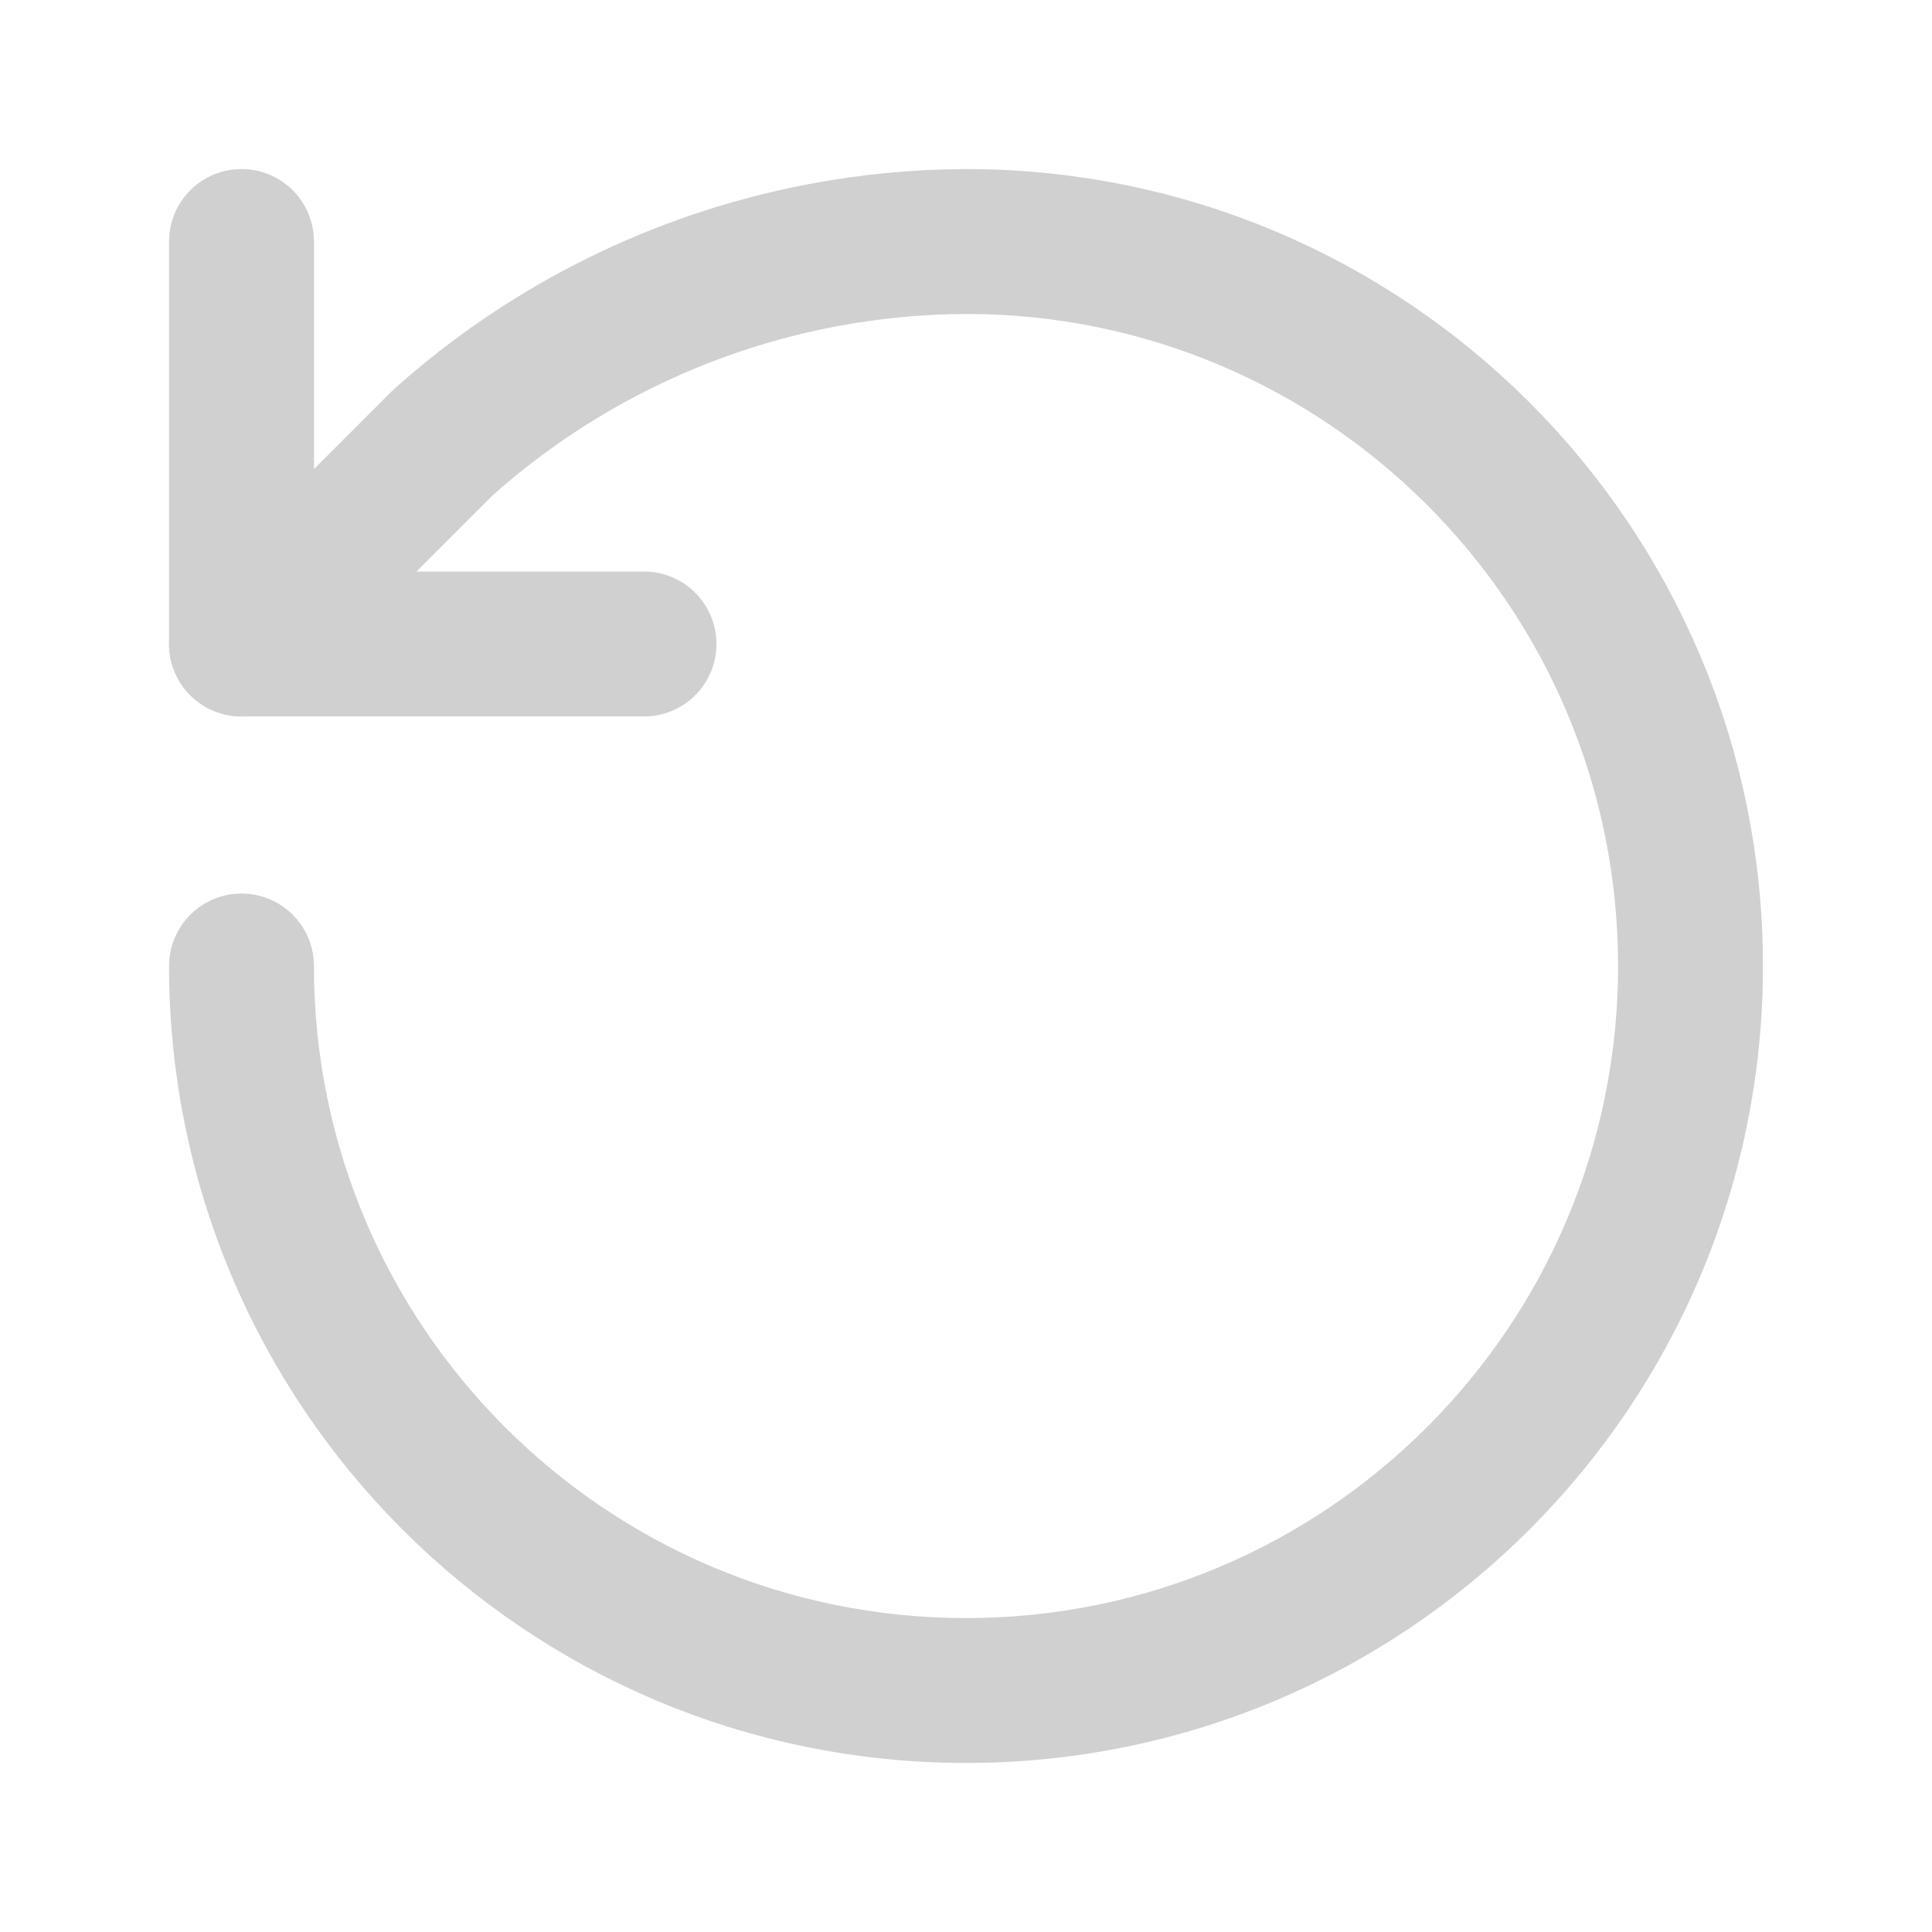
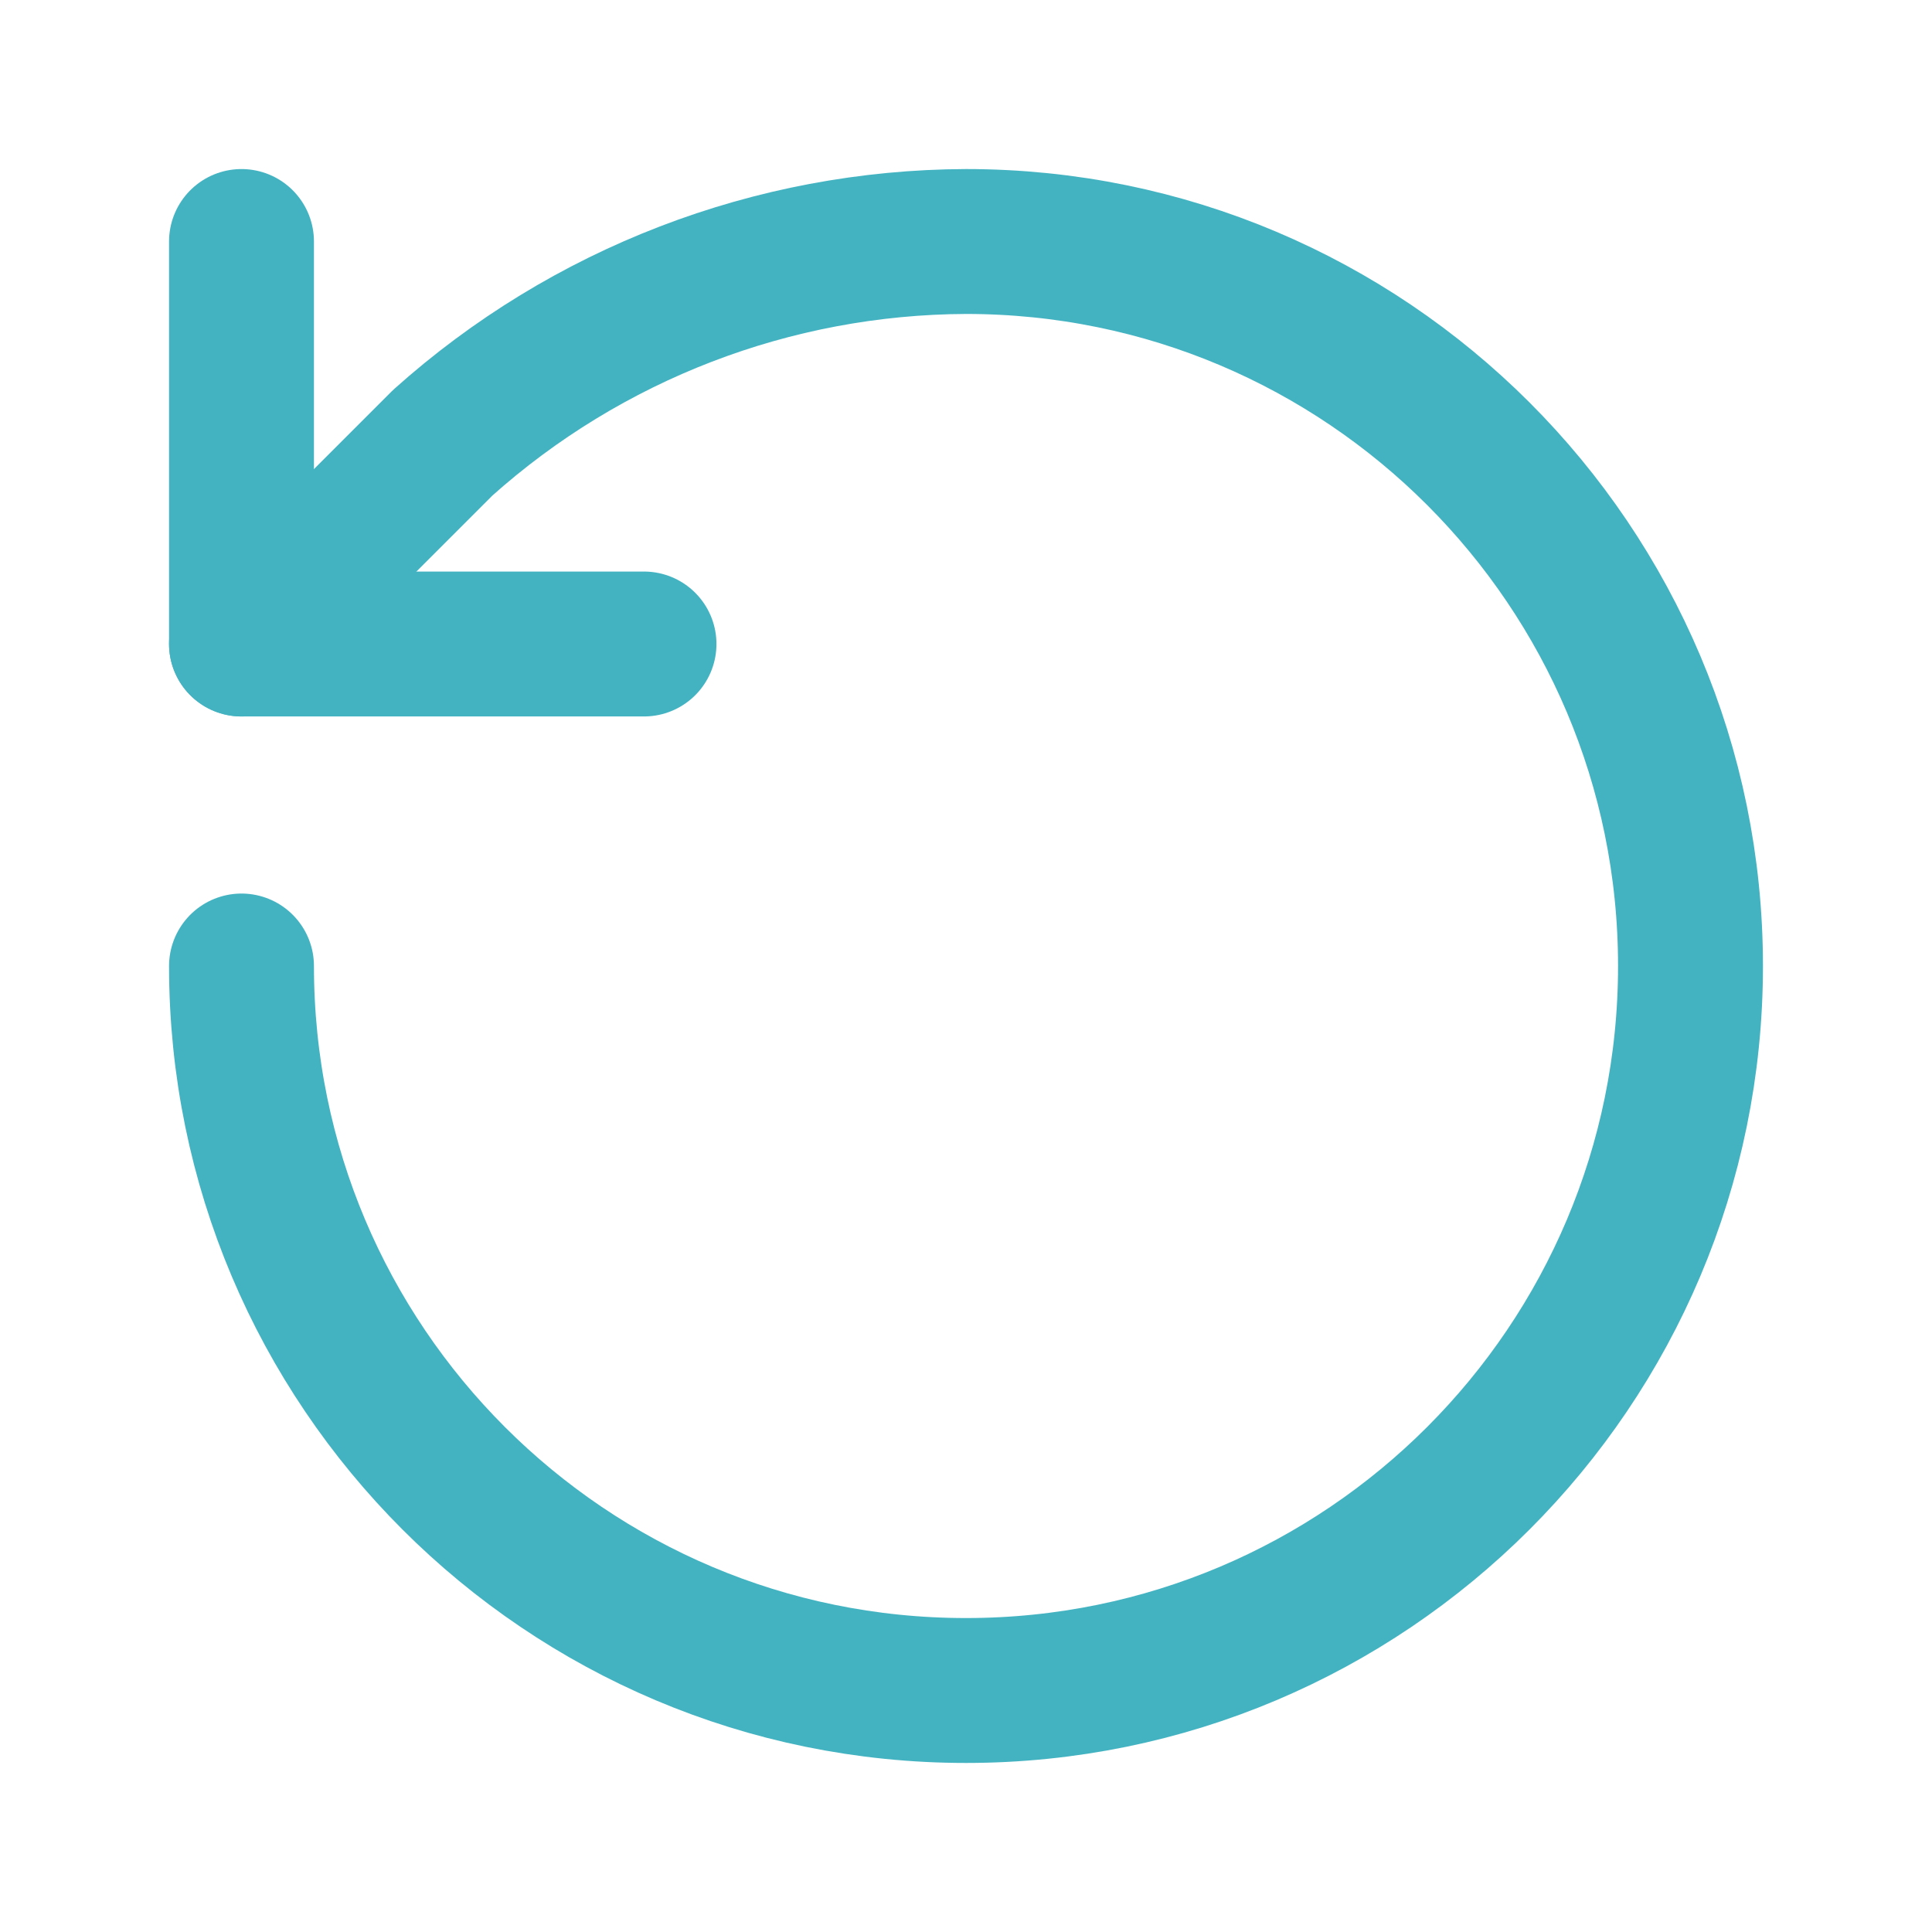
- <svg xmlns="http://www.w3.org/2000/svg" viewBox="0 0 24 24" fill="none" stroke="#D0D0D0" stroke-width="1.8" stroke-linecap="round" stroke-linejoin="round">
+ <svg xmlns="http://www.w3.org/2000/svg" viewBox="0 0 24 24" fill="none" stroke="#43B3C2" stroke-width="1.8" stroke-linecap="round" stroke-linejoin="round">
  <path d="M3 12a9 9 0 1 0 9-9 9.8 9.8 0 0 0-6.5 2.5L3 8" />
  <polyline points="3 3 3 8 8 8" />
</svg>
